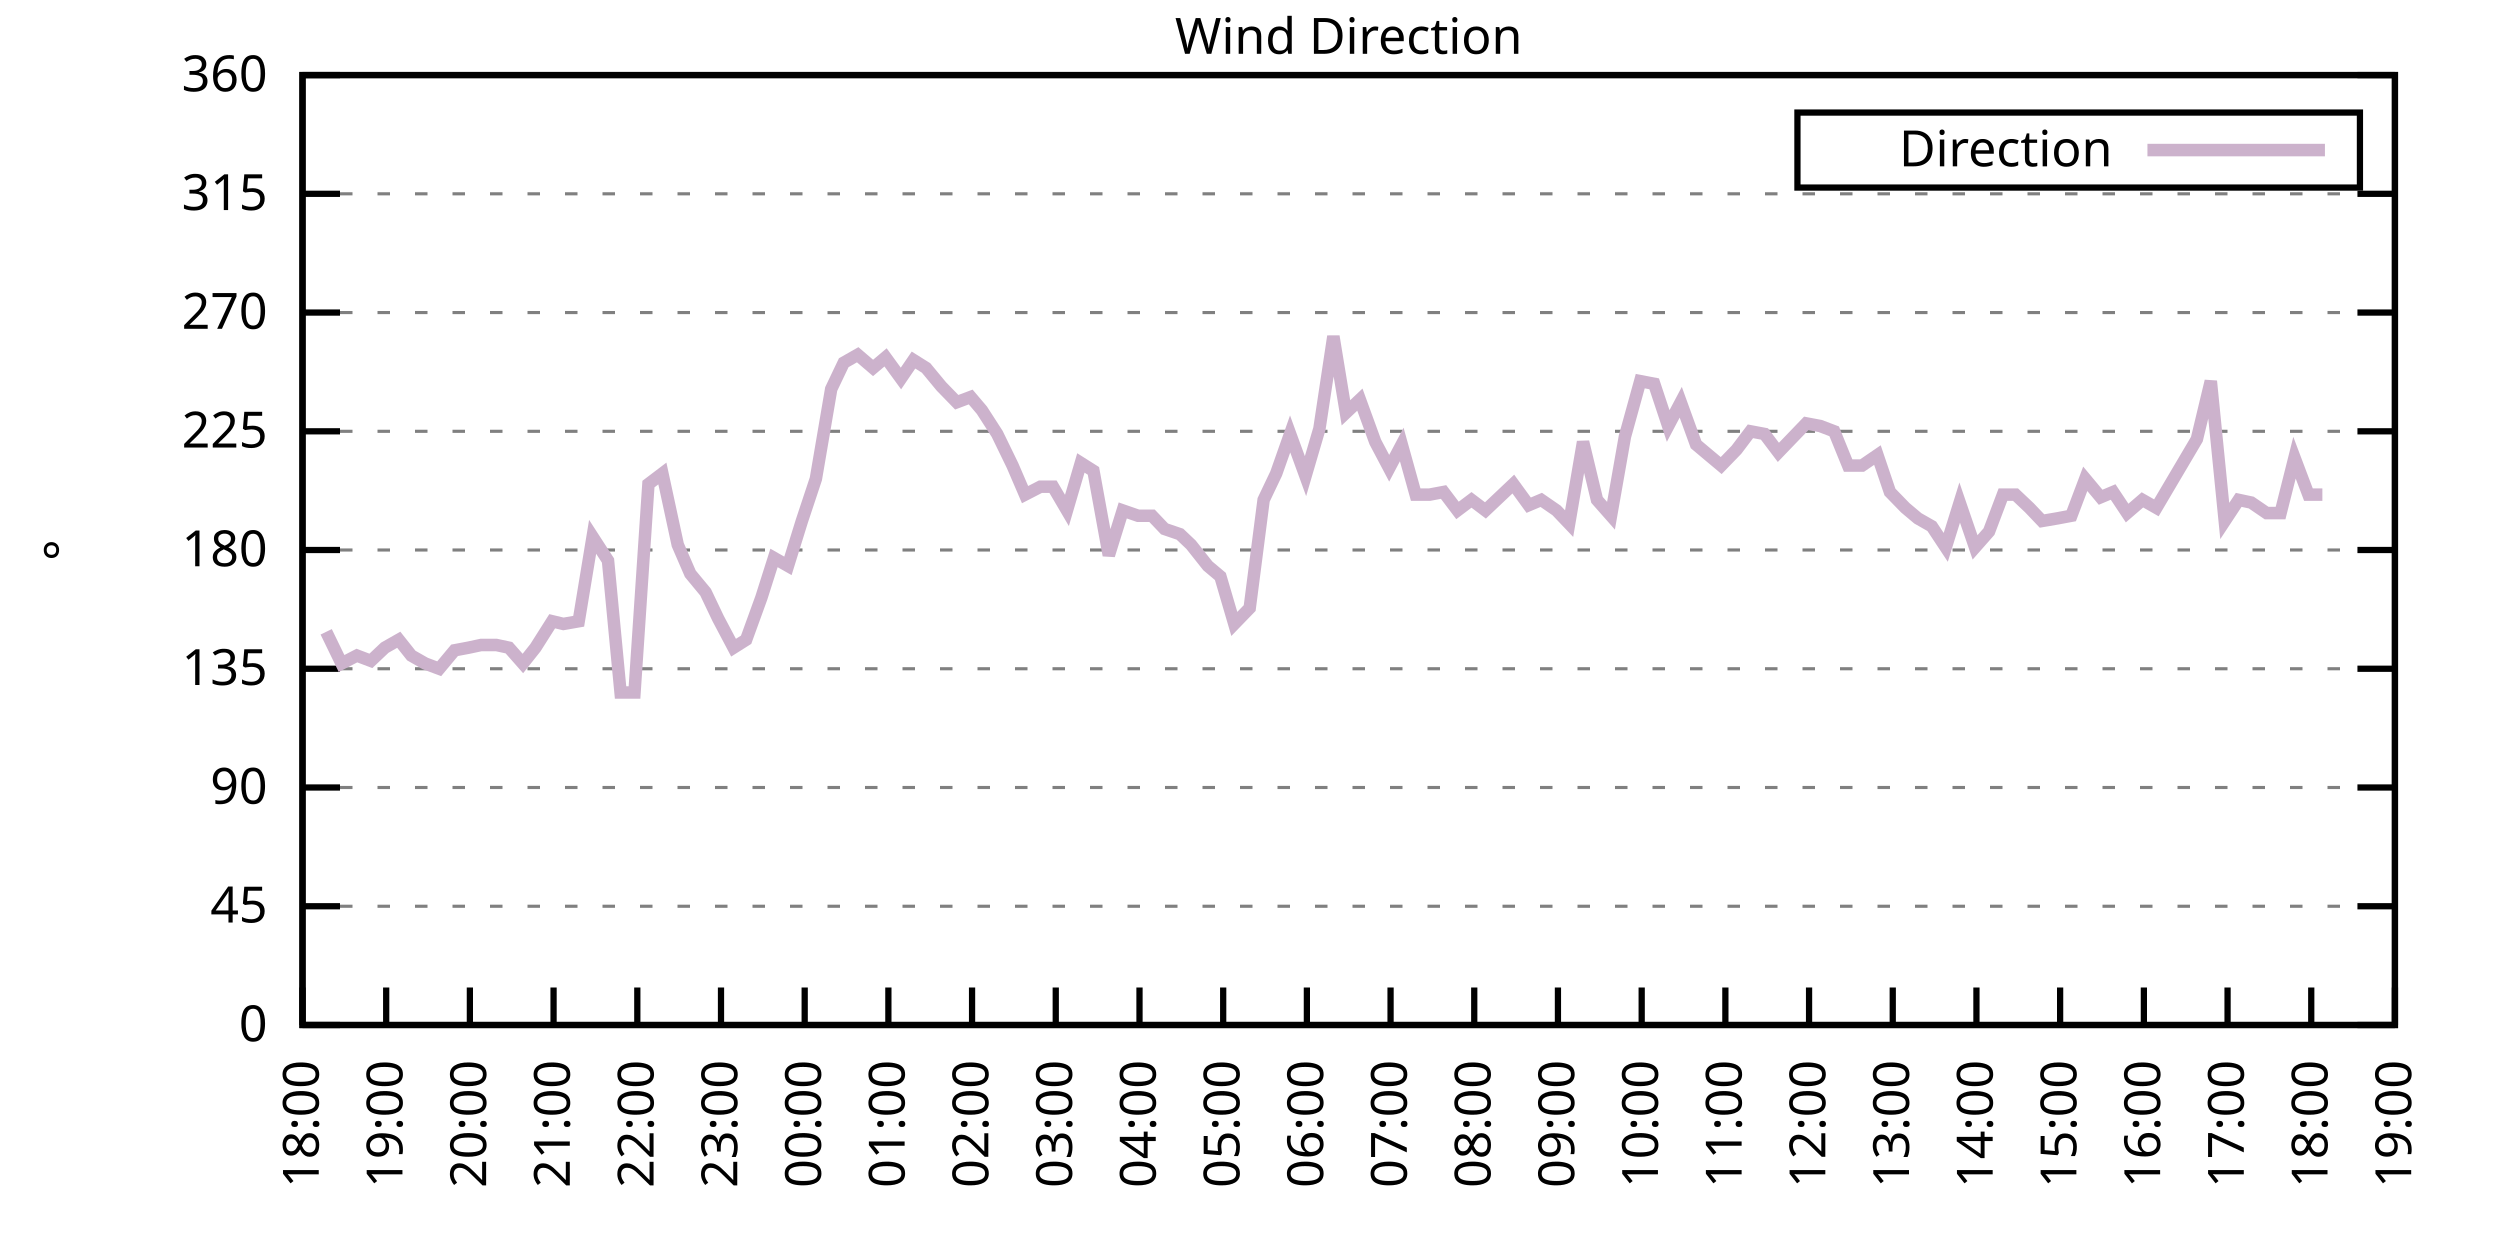
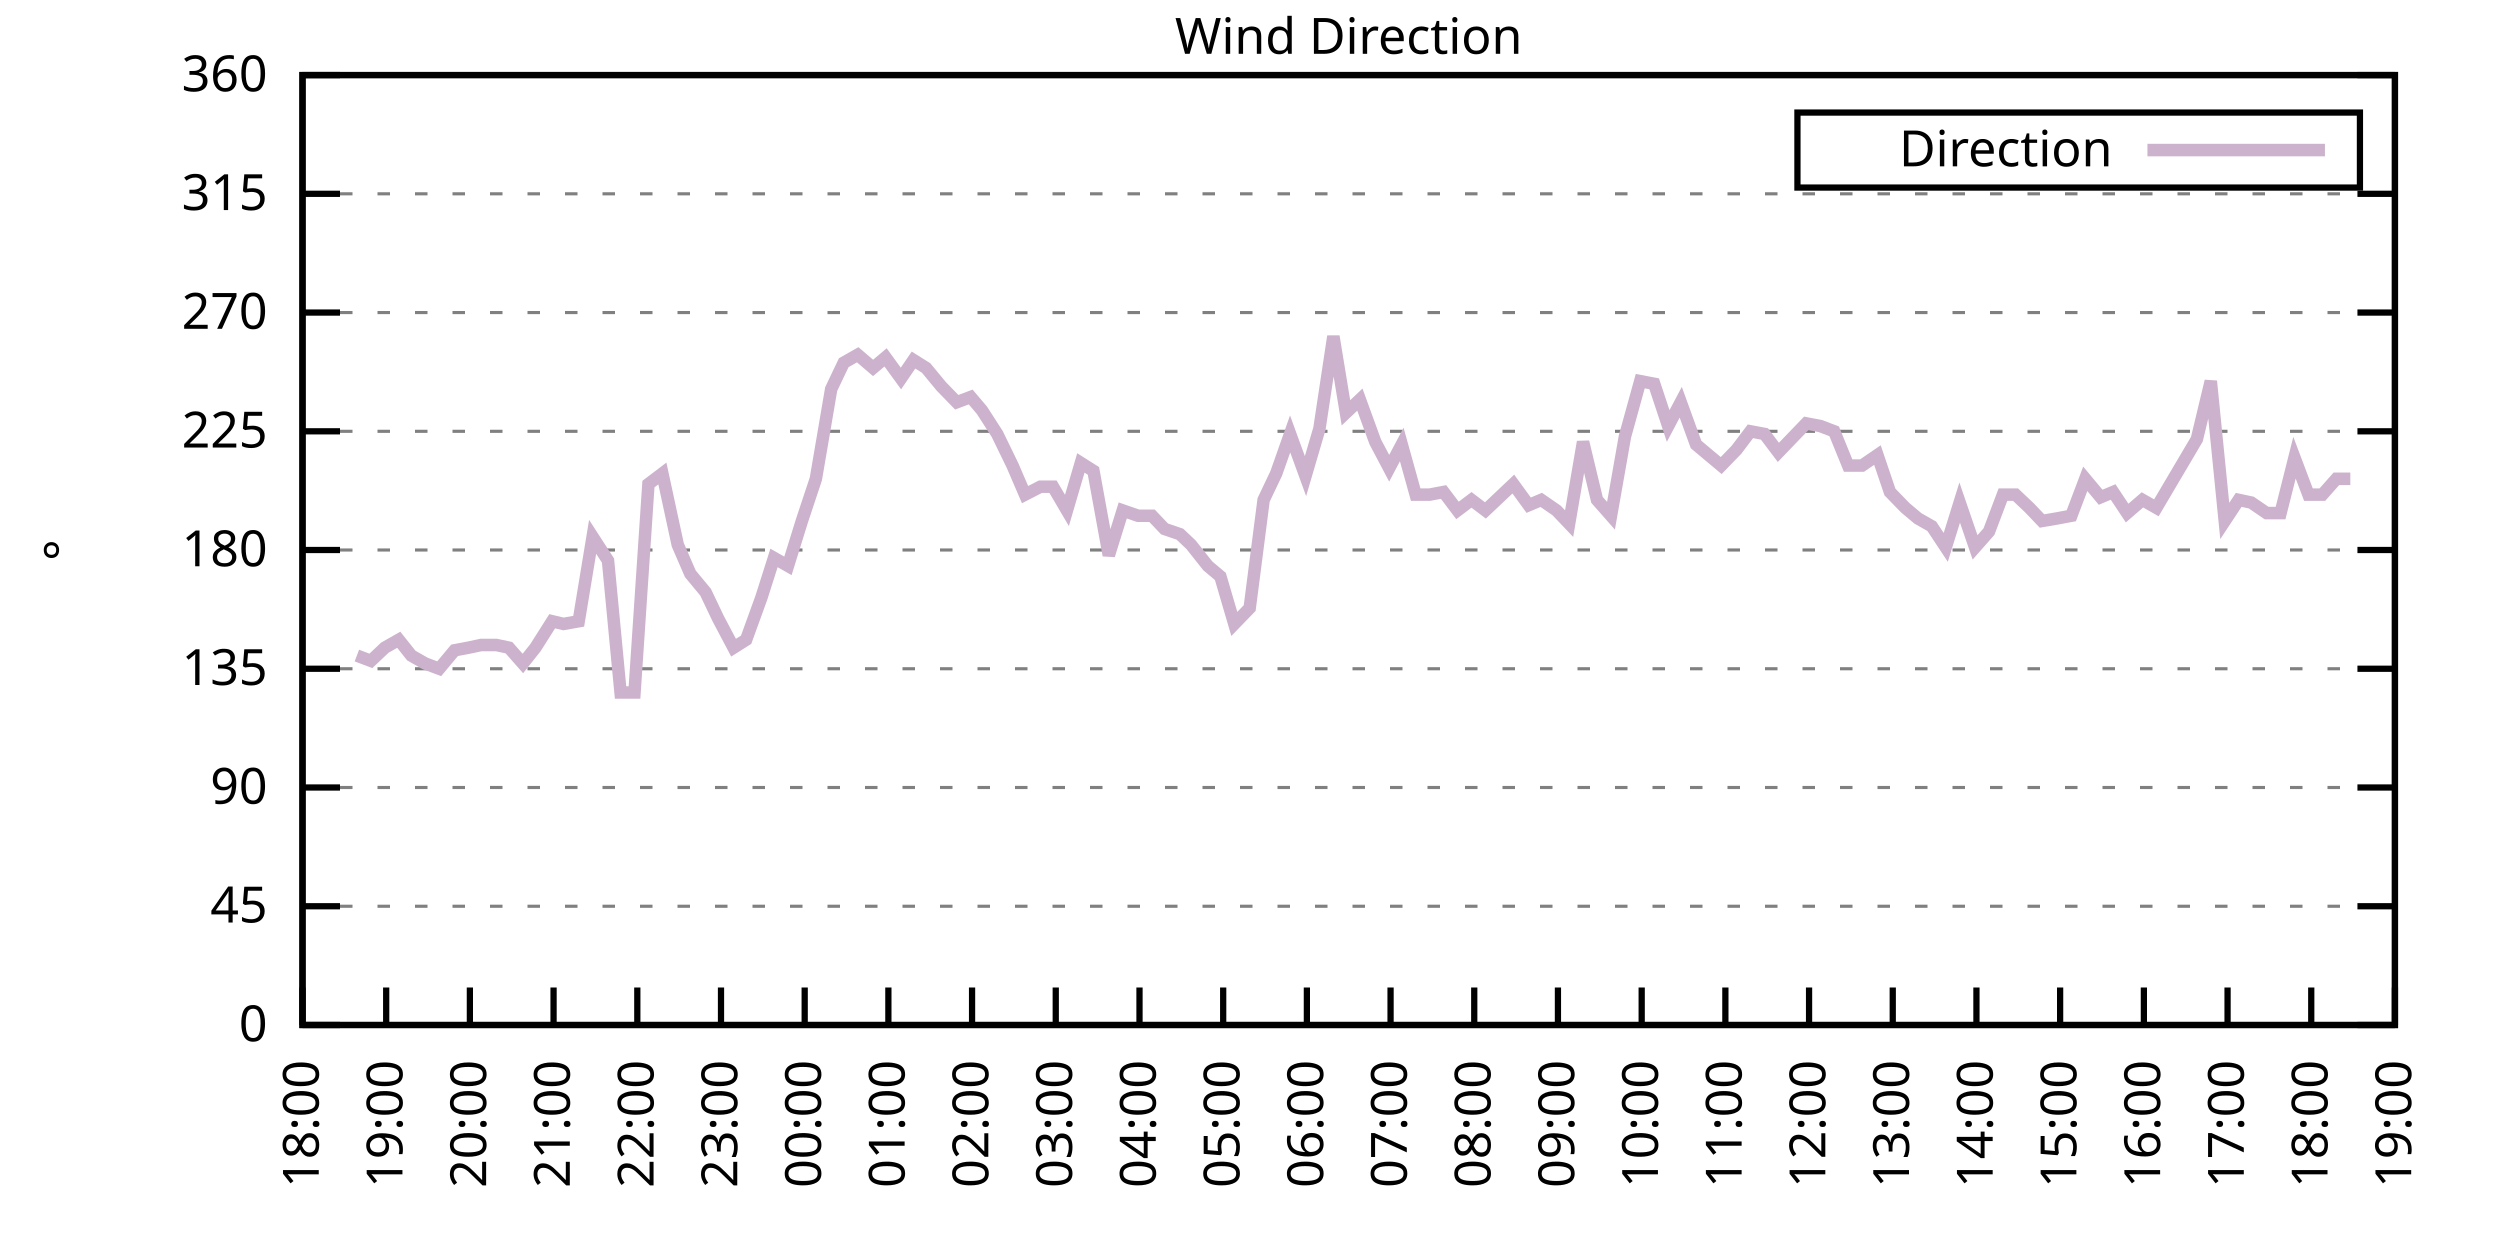
<svg xmlns="http://www.w3.org/2000/svg" xmlns:xlink="http://www.w3.org/1999/xlink" width="400" height="200" viewBox="0 0 400 200">
  <g id="gnuplot_canvas">
    <rect x="0" y="0" width="400" height="200" fill="none" />
    <defs>
      <circle id="gpDot" r="0.5" stroke-width="0.5" stroke="currentColor" />
      <path id="gpPt0" stroke-width="0.333" stroke="currentColor" d="M-1,0 h2 M0,-1 v2" />
      <path id="gpPt1" stroke-width="0.333" stroke="currentColor" d="M-1,-1 L1,1 M1,-1 L-1,1" />
      <path id="gpPt2" stroke-width="0.333" stroke="currentColor" d="M-1,0 L1,0 M0,-1 L0,1 M-1,-1 L1,1 M-1,1 L1,-1" />
      <rect id="gpPt3" stroke-width="0.333" stroke="currentColor" x="-1" y="-1" width="2" height="2" />
      <rect id="gpPt4" stroke-width="0.333" stroke="currentColor" fill="currentColor" x="-1" y="-1" width="2" height="2" />
      <circle id="gpPt5" stroke-width="0.333" stroke="currentColor" cx="0" cy="0" r="1" />
      <use xlink:href="#gpPt5" id="gpPt6" fill="currentColor" stroke="none" />
      <path id="gpPt7" stroke-width="0.333" stroke="currentColor" d="M0,-1.33 L-1.33,0.67 L1.33,0.67 z" />
      <use xlink:href="#gpPt7" id="gpPt8" fill="currentColor" stroke="none" />
      <use xlink:href="#gpPt7" id="gpPt9" stroke="currentColor" transform="rotate(180)" />
      <use xlink:href="#gpPt9" id="gpPt10" fill="currentColor" stroke="none" />
      <use xlink:href="#gpPt3" id="gpPt11" stroke="currentColor" transform="rotate(45)" />
      <use xlink:href="#gpPt11" id="gpPt12" fill="currentColor" stroke="none" />
      <path id="gpPt13" stroke-width="0.333" stroke="currentColor" d="M0,1.330 L1.265,0.411 L0.782,-1.067 L-0.782,-1.076 L-1.265,0.411 z" />
      <use xlink:href="#gpPt13" id="gpPt14" fill="currentColor" stroke="none" />
      <filter id="textbox" filterUnits="objectBoundingBox" x="0" y="0" height="1" width="1">
        <feFlood flood-color="white" flood-opacity="1" result="bgnd" />
        <feComposite in="SourceGraphic" in2="bgnd" operator="atop" />
      </filter>
      <filter id="greybox" filterUnits="objectBoundingBox" x="0" y="0" height="1" width="1">
        <feFlood flood-color="lightgrey" flood-opacity="1" result="grey" />
        <feComposite in="SourceGraphic" in2="grey" operator="atop" />
      </filter>
    </defs>
    <g fill="none" color="white" stroke="currentColor" stroke-width="1.00" stroke-linecap="butt" stroke-linejoin="miter">
</g>
    <g fill="none" color="black" stroke="currentColor" stroke-width="1.00" stroke-linecap="butt" stroke-linejoin="miter">
      <g stroke="none" shape-rendering="crispEdges">
        <polygon fill="rgb(255, 255, 255)" points="48.40,164.00 383.18,164.00 383.18,12.02 48.40,12.02 " />
      </g>
    </g>
    <g fill="none" color="black" stroke="currentColor" stroke-width="1.00" stroke-linecap="butt" stroke-linejoin="miter">
</g>
    <g fill="none" color="black" stroke="black" stroke-width="0.50" stroke-linecap="butt" stroke-linejoin="miter">
</g>
    <g fill="none" color="gray" stroke="currentColor" stroke-width="0.50" stroke-linecap="butt" stroke-linejoin="miter">
      <path stroke="gray" stroke-dasharray="2,4" class="gridline" d="M48.40,164.00 L383.19,164.00  " />
    </g>
    <g fill="none" color="gray" stroke="gray" stroke-width="1.00" stroke-linecap="butt" stroke-linejoin="miter">
</g>
    <g fill="none" color="black" stroke="currentColor" stroke-width="1.00" stroke-linecap="butt" stroke-linejoin="miter">
      <path stroke="black" d="M48.40,164.00 L54.40,164.00 M383.19,164.00 L377.19,164.00  " />
      <g transform="translate(42.80,166.60)" stroke="none" fill="black" font-family="Sans" font-size="8.00" text-anchor="end">
        <text>
          <tspan font-family="Sans"> 0</tspan>
        </text>
      </g>
    </g>
    <g fill="none" color="black" stroke="currentColor" stroke-width="1.00" stroke-linecap="butt" stroke-linejoin="miter">
</g>
    <g fill="none" color="black" stroke="black" stroke-width="0.50" stroke-linecap="butt" stroke-linejoin="miter">
</g>
    <g fill="none" color="gray" stroke="currentColor" stroke-width="0.50" stroke-linecap="butt" stroke-linejoin="miter">
      <path stroke="gray" stroke-dasharray="2,4" class="gridline" d="M48.40,145.00 L383.19,145.00  " />
    </g>
    <g fill="none" color="gray" stroke="gray" stroke-width="1.00" stroke-linecap="butt" stroke-linejoin="miter">
</g>
    <g fill="none" color="black" stroke="currentColor" stroke-width="1.00" stroke-linecap="butt" stroke-linejoin="miter">
      <path stroke="black" d="M48.40,145.00 L54.40,145.00 M383.19,145.00 L377.19,145.00  " />
      <g transform="translate(42.80,147.60)" stroke="none" fill="black" font-family="Sans" font-size="8.00" text-anchor="end">
        <text>
          <tspan font-family="Sans"> 45</tspan>
        </text>
      </g>
    </g>
    <g fill="none" color="black" stroke="currentColor" stroke-width="1.00" stroke-linecap="butt" stroke-linejoin="miter">
</g>
    <g fill="none" color="black" stroke="black" stroke-width="0.50" stroke-linecap="butt" stroke-linejoin="miter">
</g>
    <g fill="none" color="gray" stroke="currentColor" stroke-width="0.50" stroke-linecap="butt" stroke-linejoin="miter">
      <path stroke="gray" stroke-dasharray="2,4" class="gridline" d="M48.40,126.00 L383.19,126.00  " />
    </g>
    <g fill="none" color="gray" stroke="gray" stroke-width="1.00" stroke-linecap="butt" stroke-linejoin="miter">
</g>
    <g fill="none" color="black" stroke="currentColor" stroke-width="1.00" stroke-linecap="butt" stroke-linejoin="miter">
      <path stroke="black" d="M48.40,126.00 L54.40,126.00 M383.19,126.00 L377.19,126.00  " />
      <g transform="translate(42.80,128.60)" stroke="none" fill="black" font-family="Sans" font-size="8.00" text-anchor="end">
        <text>
          <tspan font-family="Sans"> 90</tspan>
        </text>
      </g>
    </g>
    <g fill="none" color="black" stroke="currentColor" stroke-width="1.00" stroke-linecap="butt" stroke-linejoin="miter">
</g>
    <g fill="none" color="black" stroke="black" stroke-width="0.50" stroke-linecap="butt" stroke-linejoin="miter">
</g>
    <g fill="none" color="gray" stroke="currentColor" stroke-width="0.50" stroke-linecap="butt" stroke-linejoin="miter">
      <path stroke="gray" stroke-dasharray="2,4" class="gridline" d="M48.40,107.00 L383.19,107.00  " />
    </g>
    <g fill="none" color="gray" stroke="gray" stroke-width="1.00" stroke-linecap="butt" stroke-linejoin="miter">
</g>
    <g fill="none" color="black" stroke="currentColor" stroke-width="1.00" stroke-linecap="butt" stroke-linejoin="miter">
      <path stroke="black" d="M48.40,107.00 L54.40,107.00 M383.19,107.00 L377.19,107.00  " />
      <g transform="translate(42.80,109.60)" stroke="none" fill="black" font-family="Sans" font-size="8.00" text-anchor="end">
        <text>
          <tspan font-family="Sans"> 135</tspan>
        </text>
      </g>
    </g>
    <g fill="none" color="black" stroke="currentColor" stroke-width="1.00" stroke-linecap="butt" stroke-linejoin="miter">
</g>
    <g fill="none" color="black" stroke="black" stroke-width="0.50" stroke-linecap="butt" stroke-linejoin="miter">
</g>
    <g fill="none" color="gray" stroke="currentColor" stroke-width="0.50" stroke-linecap="butt" stroke-linejoin="miter">
      <path stroke="gray" stroke-dasharray="2,4" class="gridline" d="M48.40,88.00 L383.19,88.00  " />
    </g>
    <g fill="none" color="gray" stroke="gray" stroke-width="1.00" stroke-linecap="butt" stroke-linejoin="miter">
</g>
    <g fill="none" color="black" stroke="currentColor" stroke-width="1.00" stroke-linecap="butt" stroke-linejoin="miter">
      <path stroke="black" d="M48.40,88.00 L54.40,88.00 M383.19,88.00 L377.19,88.00  " />
      <g transform="translate(42.80,90.60)" stroke="none" fill="black" font-family="Sans" font-size="8.00" text-anchor="end">
        <text>
          <tspan font-family="Sans"> 180</tspan>
        </text>
      </g>
    </g>
    <g fill="none" color="black" stroke="currentColor" stroke-width="1.00" stroke-linecap="butt" stroke-linejoin="miter">
</g>
    <g fill="none" color="black" stroke="black" stroke-width="0.50" stroke-linecap="butt" stroke-linejoin="miter">
</g>
    <g fill="none" color="gray" stroke="currentColor" stroke-width="0.50" stroke-linecap="butt" stroke-linejoin="miter">
      <path stroke="gray" stroke-dasharray="2,4" class="gridline" d="M48.40,69.01 L383.19,69.01  " />
    </g>
    <g fill="none" color="gray" stroke="gray" stroke-width="1.00" stroke-linecap="butt" stroke-linejoin="miter">
</g>
    <g fill="none" color="black" stroke="currentColor" stroke-width="1.00" stroke-linecap="butt" stroke-linejoin="miter">
      <path stroke="black" d="M48.40,69.01 L54.40,69.01 M383.19,69.01 L377.19,69.01  " />
      <g transform="translate(42.80,71.61)" stroke="none" fill="black" font-family="Sans" font-size="8.00" text-anchor="end">
        <text>
          <tspan font-family="Sans"> 225</tspan>
        </text>
      </g>
    </g>
    <g fill="none" color="black" stroke="currentColor" stroke-width="1.00" stroke-linecap="butt" stroke-linejoin="miter">
</g>
    <g fill="none" color="black" stroke="black" stroke-width="0.50" stroke-linecap="butt" stroke-linejoin="miter">
</g>
    <g fill="none" color="gray" stroke="currentColor" stroke-width="0.50" stroke-linecap="butt" stroke-linejoin="miter">
      <path stroke="gray" stroke-dasharray="2,4" class="gridline" d="M48.40,50.01 L383.19,50.01  " />
    </g>
    <g fill="none" color="gray" stroke="gray" stroke-width="1.00" stroke-linecap="butt" stroke-linejoin="miter">
</g>
    <g fill="none" color="black" stroke="currentColor" stroke-width="1.00" stroke-linecap="butt" stroke-linejoin="miter">
      <path stroke="black" d="M48.40,50.01 L54.40,50.01 M383.19,50.01 L377.19,50.01  " />
      <g transform="translate(42.80,52.61)" stroke="none" fill="black" font-family="Sans" font-size="8.00" text-anchor="end">
        <text>
          <tspan font-family="Sans"> 270</tspan>
        </text>
      </g>
    </g>
    <g fill="none" color="black" stroke="currentColor" stroke-width="1.00" stroke-linecap="butt" stroke-linejoin="miter">
</g>
    <g fill="none" color="black" stroke="black" stroke-width="0.50" stroke-linecap="butt" stroke-linejoin="miter">
</g>
    <g fill="none" color="gray" stroke="currentColor" stroke-width="0.50" stroke-linecap="butt" stroke-linejoin="miter">
      <path stroke="gray" stroke-dasharray="2,4" class="gridline" d="M48.40,31.01 L383.19,31.01  " />
    </g>
    <g fill="none" color="gray" stroke="gray" stroke-width="1.00" stroke-linecap="butt" stroke-linejoin="miter">
</g>
    <g fill="none" color="black" stroke="currentColor" stroke-width="1.00" stroke-linecap="butt" stroke-linejoin="miter">
      <path stroke="black" d="M48.40,31.01 L54.40,31.01 M383.19,31.01 L377.19,31.01  " />
      <g transform="translate(42.80,33.61)" stroke="none" fill="black" font-family="Sans" font-size="8.00" text-anchor="end">
        <text>
          <tspan font-family="Sans"> 315</tspan>
        </text>
      </g>
    </g>
    <g fill="none" color="black" stroke="currentColor" stroke-width="1.00" stroke-linecap="butt" stroke-linejoin="miter">
</g>
    <g fill="none" color="black" stroke="black" stroke-width="0.50" stroke-linecap="butt" stroke-linejoin="miter">
</g>
    <g fill="none" color="gray" stroke="currentColor" stroke-width="0.50" stroke-linecap="butt" stroke-linejoin="miter">
      <path stroke="gray" stroke-dasharray="2,4" class="gridline" d="M48.40,12.01 L383.19,12.01  " />
    </g>
    <g fill="none" color="gray" stroke="gray" stroke-width="1.00" stroke-linecap="butt" stroke-linejoin="miter">
</g>
    <g fill="none" color="black" stroke="currentColor" stroke-width="1.00" stroke-linecap="butt" stroke-linejoin="miter">
      <path stroke="black" d="M48.40,12.01 L54.40,12.01 M383.19,12.01 L377.19,12.01  " />
      <g transform="translate(42.80,14.61)" stroke="none" fill="black" font-family="Sans" font-size="8.00" text-anchor="end">
        <text>
          <tspan font-family="Sans"> 360</tspan>
        </text>
      </g>
    </g>
    <g fill="none" color="black" stroke="currentColor" stroke-width="1.00" stroke-linecap="butt" stroke-linejoin="miter">
      <path stroke="black" d="M48.40,164.00 L48.40,158.00  " />
      <g transform="translate(51.00,169.60) rotate(270.00)" stroke="none" fill="black" font-family="Sans" font-size="8.00" text-anchor="end">
        <text>
          <tspan font-family="Sans">18:00</tspan>
        </text>
      </g>
    </g>
    <g fill="none" color="black" stroke="currentColor" stroke-width="1.00" stroke-linecap="butt" stroke-linejoin="miter">
      <path stroke="black" d="M61.79,164.00 L61.79,158.00  " />
      <g transform="translate(64.39,169.60) rotate(270.00)" stroke="none" fill="black" font-family="Sans" font-size="8.00" text-anchor="end">
        <text>
          <tspan font-family="Sans">19:00</tspan>
        </text>
      </g>
    </g>
    <g fill="none" color="black" stroke="currentColor" stroke-width="1.00" stroke-linecap="butt" stroke-linejoin="miter">
      <path stroke="black" d="M75.18,164.00 L75.18,158.00  " />
      <g transform="translate(77.78,169.60) rotate(270.00)" stroke="none" fill="black" font-family="Sans" font-size="8.00" text-anchor="end">
        <text>
          <tspan font-family="Sans">20:00</tspan>
        </text>
      </g>
    </g>
    <g fill="none" color="black" stroke="currentColor" stroke-width="1.00" stroke-linecap="butt" stroke-linejoin="miter">
      <path stroke="black" d="M88.57,164.00 L88.57,158.00  " />
      <g transform="translate(91.17,169.60) rotate(270.00)" stroke="none" fill="black" font-family="Sans" font-size="8.00" text-anchor="end">
        <text>
          <tspan font-family="Sans">21:00</tspan>
        </text>
      </g>
    </g>
    <g fill="none" color="black" stroke="currentColor" stroke-width="1.00" stroke-linecap="butt" stroke-linejoin="miter">
      <path stroke="black" d="M101.97,164.00 L101.97,158.00  " />
      <g transform="translate(104.57,169.60) rotate(270.00)" stroke="none" fill="black" font-family="Sans" font-size="8.00" text-anchor="end">
        <text>
          <tspan font-family="Sans">22:00</tspan>
        </text>
      </g>
    </g>
    <g fill="none" color="black" stroke="currentColor" stroke-width="1.00" stroke-linecap="butt" stroke-linejoin="miter">
      <path stroke="black" d="M115.36,164.00 L115.36,158.00  " />
      <g transform="translate(117.96,169.60) rotate(270.00)" stroke="none" fill="black" font-family="Sans" font-size="8.00" text-anchor="end">
        <text>
          <tspan font-family="Sans">23:00</tspan>
        </text>
      </g>
    </g>
    <g fill="none" color="black" stroke="currentColor" stroke-width="1.00" stroke-linecap="butt" stroke-linejoin="miter">
      <path stroke="black" d="M128.75,164.00 L128.75,158.00  " />
      <g transform="translate(131.35,169.60) rotate(270.00)" stroke="none" fill="black" font-family="Sans" font-size="8.00" text-anchor="end">
        <text>
          <tspan font-family="Sans">00:00</tspan>
        </text>
      </g>
    </g>
    <g fill="none" color="black" stroke="currentColor" stroke-width="1.00" stroke-linecap="butt" stroke-linejoin="miter">
      <path stroke="black" d="M142.14,164.00 L142.14,158.00  " />
      <g transform="translate(144.74,169.60) rotate(270.00)" stroke="none" fill="black" font-family="Sans" font-size="8.00" text-anchor="end">
        <text>
          <tspan font-family="Sans">01:00</tspan>
        </text>
      </g>
    </g>
    <g fill="none" color="black" stroke="currentColor" stroke-width="1.00" stroke-linecap="butt" stroke-linejoin="miter">
      <path stroke="black" d="M155.53,164.00 L155.53,158.00  " />
      <g transform="translate(158.13,169.60) rotate(270.00)" stroke="none" fill="black" font-family="Sans" font-size="8.00" text-anchor="end">
        <text>
          <tspan font-family="Sans">02:00</tspan>
        </text>
      </g>
    </g>
    <g fill="none" color="black" stroke="currentColor" stroke-width="1.00" stroke-linecap="butt" stroke-linejoin="miter">
      <path stroke="black" d="M168.92,164.00 L168.92,158.00  " />
      <g transform="translate(171.52,169.60) rotate(270.00)" stroke="none" fill="black" font-family="Sans" font-size="8.00" text-anchor="end">
        <text>
          <tspan font-family="Sans">03:00</tspan>
        </text>
      </g>
    </g>
    <g fill="none" color="black" stroke="currentColor" stroke-width="1.00" stroke-linecap="butt" stroke-linejoin="miter">
      <path stroke="black" d="M182.32,164.00 L182.32,158.00  " />
      <g transform="translate(184.92,169.60) rotate(270.00)" stroke="none" fill="black" font-family="Sans" font-size="8.00" text-anchor="end">
        <text>
          <tspan font-family="Sans">04:00</tspan>
        </text>
      </g>
    </g>
    <g fill="none" color="black" stroke="currentColor" stroke-width="1.00" stroke-linecap="butt" stroke-linejoin="miter">
      <path stroke="black" d="M195.71,164.00 L195.71,158.00  " />
      <g transform="translate(198.31,169.60) rotate(270.00)" stroke="none" fill="black" font-family="Sans" font-size="8.00" text-anchor="end">
        <text>
          <tspan font-family="Sans">05:00</tspan>
        </text>
      </g>
    </g>
    <g fill="none" color="black" stroke="currentColor" stroke-width="1.00" stroke-linecap="butt" stroke-linejoin="miter">
      <path stroke="black" d="M209.10,164.00 L209.10,158.00  " />
      <g transform="translate(211.70,169.60) rotate(270.00)" stroke="none" fill="black" font-family="Sans" font-size="8.00" text-anchor="end">
        <text>
          <tspan font-family="Sans">06:00</tspan>
        </text>
      </g>
    </g>
    <g fill="none" color="black" stroke="currentColor" stroke-width="1.00" stroke-linecap="butt" stroke-linejoin="miter">
      <path stroke="black" d="M222.49,164.00 L222.49,158.00  " />
      <g transform="translate(225.09,169.60) rotate(270.00)" stroke="none" fill="black" font-family="Sans" font-size="8.00" text-anchor="end">
        <text>
          <tspan font-family="Sans">07:00</tspan>
        </text>
      </g>
    </g>
    <g fill="none" color="black" stroke="currentColor" stroke-width="1.00" stroke-linecap="butt" stroke-linejoin="miter">
      <path stroke="black" d="M235.88,164.00 L235.88,158.00  " />
      <g transform="translate(238.48,169.60) rotate(270.00)" stroke="none" fill="black" font-family="Sans" font-size="8.00" text-anchor="end">
        <text>
          <tspan font-family="Sans">08:00</tspan>
        </text>
      </g>
    </g>
    <g fill="none" color="black" stroke="currentColor" stroke-width="1.00" stroke-linecap="butt" stroke-linejoin="miter">
      <path stroke="black" d="M249.27,164.00 L249.27,158.00  " />
      <g transform="translate(251.87,169.60) rotate(270.00)" stroke="none" fill="black" font-family="Sans" font-size="8.00" text-anchor="end">
        <text>
          <tspan font-family="Sans">09:00</tspan>
        </text>
      </g>
    </g>
    <g fill="none" color="black" stroke="currentColor" stroke-width="1.00" stroke-linecap="butt" stroke-linejoin="miter">
      <path stroke="black" d="M262.67,164.00 L262.67,158.00  " />
      <g transform="translate(265.27,169.60) rotate(270.00)" stroke="none" fill="black" font-family="Sans" font-size="8.00" text-anchor="end">
        <text>
          <tspan font-family="Sans">10:00</tspan>
        </text>
      </g>
    </g>
    <g fill="none" color="black" stroke="currentColor" stroke-width="1.00" stroke-linecap="butt" stroke-linejoin="miter">
      <path stroke="black" d="M276.06,164.00 L276.06,158.00  " />
      <g transform="translate(278.66,169.60) rotate(270.00)" stroke="none" fill="black" font-family="Sans" font-size="8.00" text-anchor="end">
        <text>
          <tspan font-family="Sans">11:00</tspan>
        </text>
      </g>
    </g>
    <g fill="none" color="black" stroke="currentColor" stroke-width="1.00" stroke-linecap="butt" stroke-linejoin="miter">
      <path stroke="black" d="M289.45,164.00 L289.45,158.00  " />
      <g transform="translate(292.05,169.60) rotate(270.00)" stroke="none" fill="black" font-family="Sans" font-size="8.00" text-anchor="end">
        <text>
          <tspan font-family="Sans">12:00</tspan>
        </text>
      </g>
    </g>
    <g fill="none" color="black" stroke="currentColor" stroke-width="1.00" stroke-linecap="butt" stroke-linejoin="miter">
      <path stroke="black" d="M302.84,164.00 L302.84,158.00  " />
      <g transform="translate(305.44,169.60) rotate(270.00)" stroke="none" fill="black" font-family="Sans" font-size="8.00" text-anchor="end">
        <text>
          <tspan font-family="Sans">13:00</tspan>
        </text>
      </g>
    </g>
    <g fill="none" color="black" stroke="currentColor" stroke-width="1.00" stroke-linecap="butt" stroke-linejoin="miter">
      <path stroke="black" d="M316.23,164.00 L316.23,158.00  " />
      <g transform="translate(318.83,169.60) rotate(270.00)" stroke="none" fill="black" font-family="Sans" font-size="8.00" text-anchor="end">
        <text>
          <tspan font-family="Sans">14:00</tspan>
        </text>
      </g>
    </g>
    <g fill="none" color="black" stroke="currentColor" stroke-width="1.00" stroke-linecap="butt" stroke-linejoin="miter">
      <path stroke="black" d="M329.62,164.00 L329.62,158.00  " />
      <g transform="translate(332.22,169.60) rotate(270.00)" stroke="none" fill="black" font-family="Sans" font-size="8.00" text-anchor="end">
        <text>
          <tspan font-family="Sans">15:00</tspan>
        </text>
      </g>
    </g>
    <g fill="none" color="black" stroke="currentColor" stroke-width="1.00" stroke-linecap="butt" stroke-linejoin="miter">
      <path stroke="black" d="M343.02,164.00 L343.02,158.00  " />
      <g transform="translate(345.62,169.60) rotate(270.00)" stroke="none" fill="black" font-family="Sans" font-size="8.00" text-anchor="end">
        <text>
          <tspan font-family="Sans">16:00</tspan>
        </text>
      </g>
    </g>
    <g fill="none" color="black" stroke="currentColor" stroke-width="1.00" stroke-linecap="butt" stroke-linejoin="miter">
      <path stroke="black" d="M356.41,164.00 L356.41,158.00  " />
      <g transform="translate(359.01,169.60) rotate(270.00)" stroke="none" fill="black" font-family="Sans" font-size="8.00" text-anchor="end">
        <text>
          <tspan font-family="Sans">17:00</tspan>
        </text>
      </g>
    </g>
    <g fill="none" color="black" stroke="currentColor" stroke-width="1.00" stroke-linecap="butt" stroke-linejoin="miter">
      <path stroke="black" d="M369.80,164.00 L369.80,158.00  " />
      <g transform="translate(372.40,169.60) rotate(270.00)" stroke="none" fill="black" font-family="Sans" font-size="8.00" text-anchor="end">
        <text>
          <tspan font-family="Sans">18:00</tspan>
        </text>
      </g>
    </g>
    <g fill="none" color="black" stroke="currentColor" stroke-width="1.00" stroke-linecap="butt" stroke-linejoin="miter">
      <path stroke="black" d="M383.19,164.00 L383.19,158.00  " />
      <g transform="translate(385.79,169.60) rotate(270.00)" stroke="none" fill="black" font-family="Sans" font-size="8.00" text-anchor="end">
        <text>
          <tspan font-family="Sans">19:00</tspan>
        </text>
      </g>
    </g>
    <g fill="none" color="black" stroke="currentColor" stroke-width="1.00" stroke-linecap="butt" stroke-linejoin="miter">
</g>
    <g fill="none" color="black" stroke="currentColor" stroke-width="1.00" stroke-linecap="butt" stroke-linejoin="miter">
      <path stroke="black" d="M48.40,12.01 L48.40,164.00 L383.19,164.00 L383.19,12.01 L48.40,12.01 Z  " />
    </g>
    <g fill="none" color="black" stroke="currentColor" stroke-width="1.00" stroke-linecap="butt" stroke-linejoin="miter">
</g>
    <g fill="none" color="black" stroke="currentColor" stroke-width="1.00" stroke-linecap="butt" stroke-linejoin="miter">
      <path stroke="black" d="M287.59,30.01 L287.59,18.01 L377.59,18.01 L377.59,30.01 L287.59,30.01 Z  " />
    </g>
    <g id="Wind_direction_plot_1">
      <g fill="none" color="white" stroke="black" stroke-width="2.00" stroke-linecap="butt" stroke-linejoin="miter">
</g>
      <g fill="none" color="black" stroke="currentColor" stroke-width="2.00" stroke-linecap="butt" stroke-linejoin="miter">
        <g transform="translate(337.99,26.61)" stroke="none" fill="black" font-family="Sans" font-size="8.00" text-anchor="end">
          <text>
            <tspan font-family="Sans">Direction</tspan>
          </text>
        </g>
      </g>
      <g fill="none" color="black" stroke="currentColor" stroke-width="2.00" stroke-linecap="butt" stroke-linejoin="miter">
-         <path stroke="rgb(204, 178, 204)" d="M343.59,24.01 L371.99,24.01 M52.19,101.09 L54.65,106.16 L57.10,104.89 L59.34,105.74 L61.57,103.63 L63.80,102.36   L65.81,104.89 L68.04,106.16 L70.27,107.00 L72.73,104.05 L74.96,103.63 L76.97,103.20 L79.42,103.20 L81.43,103.63   L83.66,106.16 L85.67,103.63 L88.35,99.40 L90.14,99.83 L92.59,99.40 L94.82,85.89 L97.28,89.69 L99.29,110.80   L101.52,110.80 L103.75,77.45 L105.98,75.76 L108.44,87.16 L110.45,91.80 L112.90,94.76 L114.91,98.98 L117.37,103.63   L119.38,102.36 L121.83,95.60 L123.84,89.27 L126.07,90.54 L128.30,83.36 L130.54,76.61 L132.99,62.25 L135.00,58.03   L137.23,56.76 L139.69,58.87 L141.69,57.18 L144.15,60.56 L146.16,57.61 L148.17,58.87 L150.62,61.83 L153.08,64.36   L155.31,63.52 L157.10,65.63 L159.55,69.43 L162.01,74.49 L164.01,79.14 L166.47,77.87 L168.48,77.87 L170.71,81.67   L172.94,74.07 L174.95,75.34 L177.41,88.85 L179.64,81.67 L182.09,82.52 L184.32,82.52 L186.33,84.63 L188.79,85.47   L190.57,87.16 L193.25,90.54 L195.26,92.23 L197.49,99.83 L199.95,97.29 L202.18,79.98 L204.19,75.76 L206.42,69.43   L208.88,76.18 L211.11,68.58 L213.34,53.81 L215.35,66.05 L217.58,63.94 L220.04,70.70 L222.27,74.92 L224.28,71.12   L226.51,79.14 L228.74,79.14 L230.97,78.72 L233.20,81.67 L235.44,79.98 L237.67,81.67 L239.90,79.56 L242.13,77.45   L244.59,80.83 L246.60,79.98 L249.05,81.67 L251.06,83.78 L253.29,70.70 L255.52,79.98 L257.76,82.52 L259.99,69.85   L262.44,60.98 L264.67,61.41 L266.91,68.16 L268.92,64.36 L271.37,71.12 L273.38,72.81 L275.39,74.49 L277.84,71.96   L280.07,69.01 L282.31,69.43 L284.54,72.38 L289.00,67.74 L291.23,68.16 L293.47,69.01 L295.70,74.49 L297.93,74.49   L300.39,72.81 L302.39,78.72 L304.85,81.25 L306.86,82.94 L309.09,84.21 L311.32,87.58 L313.55,80.41 L316.01,87.58   L318.24,85.05 L320.47,79.14 L322.48,79.14 L324.71,81.25 L326.72,83.36 L329.18,82.94 L331.41,82.52 L333.64,76.61   L336.10,79.56 L338.10,78.72 L340.34,82.09 L342.79,79.98 L345.02,81.25 L351.50,70.27 L353.73,60.98 L355.96,83.36   L358.19,79.98 L360.20,80.41 L362.66,82.09 L364.89,82.09 L367.12,73.23 L369.35,79.14 L371.58,79.14  " />
+         <path stroke="rgb(204, 178, 204)" d="M343.59,24.01 L371.99,24.01 M57.10,104.89 L59.34,105.74 L61.57,103.63 L63.80,102.36 L65.81,104.89 L68.04,106.16   L70.27,107.00 L72.73,104.05 L74.96,103.63 L76.97,103.20 L79.42,103.20 L81.43,103.63 L83.66,106.16 L85.67,103.63   L88.35,99.40 L90.14,99.83 L92.59,99.40 L94.82,85.89 L97.28,89.69 L99.29,110.80 L101.52,110.80 L103.75,77.45   L105.98,75.76 L108.44,87.16 L110.45,91.80 L112.90,94.76 L114.91,98.98 L117.37,103.63 L119.38,102.36 L121.83,95.60   L123.84,89.27 L126.07,90.54 L128.30,83.36 L130.54,76.61 L132.99,62.25 L135.00,58.03 L137.23,56.76 L139.69,58.87   L141.69,57.18 L144.15,60.56 L146.16,57.61 L148.17,58.87 L150.62,61.83 L153.08,64.36 L155.31,63.52 L157.10,65.63   L159.55,69.43 L162.01,74.49 L164.01,79.14 L166.47,77.87 L168.48,77.87 L170.71,81.67 L172.94,74.07 L174.95,75.34   L177.41,88.85 L179.64,81.67 L182.09,82.52 L184.32,82.52 L186.33,84.63 L188.79,85.47 L190.57,87.16 L193.25,90.54   L195.26,92.23 L197.49,99.83 L199.95,97.29 L202.18,79.98 L204.19,75.76 L206.42,69.43 L208.88,76.18 L211.11,68.58   L213.34,53.81 L215.35,66.05 L217.58,63.94 L220.04,70.70 L222.27,74.92 L224.28,71.12 L226.51,79.14 L228.74,79.14   L230.97,78.72 L233.20,81.67 L235.44,79.98 L237.67,81.67 L239.90,79.56 L242.13,77.45 L244.59,80.83 L246.60,79.98   L249.05,81.67 L251.06,83.78 L253.29,70.70 L255.52,79.98 L257.76,82.52 L259.99,69.85 L262.44,60.98 L264.67,61.41   L266.91,68.16 L268.92,64.36 L271.37,71.12 L273.38,72.81 L275.39,74.49 L277.84,71.96 L280.07,69.01 L282.31,69.43   L284.54,72.38 L289.00,67.74 L291.23,68.16 L293.47,69.01 L295.70,74.49 L297.93,74.49 L300.39,72.81 L302.39,78.72   L304.85,81.25 L306.86,82.94 L309.09,84.21 L311.32,87.58 L313.55,80.41 L316.01,87.58 L318.24,85.05 L320.47,79.14   L322.48,79.14 L324.71,81.25 L326.72,83.36 L329.18,82.94 L331.41,82.52 L333.64,76.61 L336.10,79.56 L338.10,78.72   L340.34,82.09 L342.79,79.98 L345.02,81.25 L351.50,70.27 L353.73,60.98 L355.96,83.36 L358.19,79.98 L360.20,80.41   L362.66,82.09 L364.89,82.09 L367.12,73.23 L369.35,79.14 L371.58,79.14 L373.82,76.61 L376.05,76.61  " />
      </g>
    </g>
    <g fill="none" color="black" stroke="currentColor" stroke-width="2.00" stroke-linecap="butt" stroke-linejoin="miter">
</g>
    <g fill="none" color="black" stroke="black" stroke-width="1.00" stroke-linecap="butt" stroke-linejoin="miter">
</g>
    <g fill="none" color="black" stroke="currentColor" stroke-width="1.00" stroke-linecap="butt" stroke-linejoin="miter">
      <path stroke="black" d="M48.40,12.01 L48.40,164.00 L383.19,164.00 L383.19,12.01 L48.40,12.01 Z  " />
      <g transform="translate(12.80,88.01) rotate(270.00)" stroke="none" fill="black" font-family="Sans" font-size="8.00" text-anchor="middle">
        <text>
          <tspan font-family="Sans">°</tspan>
        </text>
      </g>
    </g>
    <g fill="none" color="black" stroke="currentColor" stroke-width="1.00" stroke-linecap="butt" stroke-linejoin="miter">
</g>
    <g fill="none" color="black" stroke="currentColor" stroke-width="1.00" stroke-linecap="butt" stroke-linejoin="miter">
      <g transform="translate(215.79,8.61)" stroke="none" fill="black" font-family="Sans" font-size="8.00" text-anchor="middle">
        <text>
          <tspan font-family="Sans">Wind Direction</tspan>
        </text>
      </g>
    </g>
    <g fill="none" color="black" stroke="currentColor" stroke-width="1.00" stroke-linecap="butt" stroke-linejoin="miter">
</g>
  </g>
</svg>
